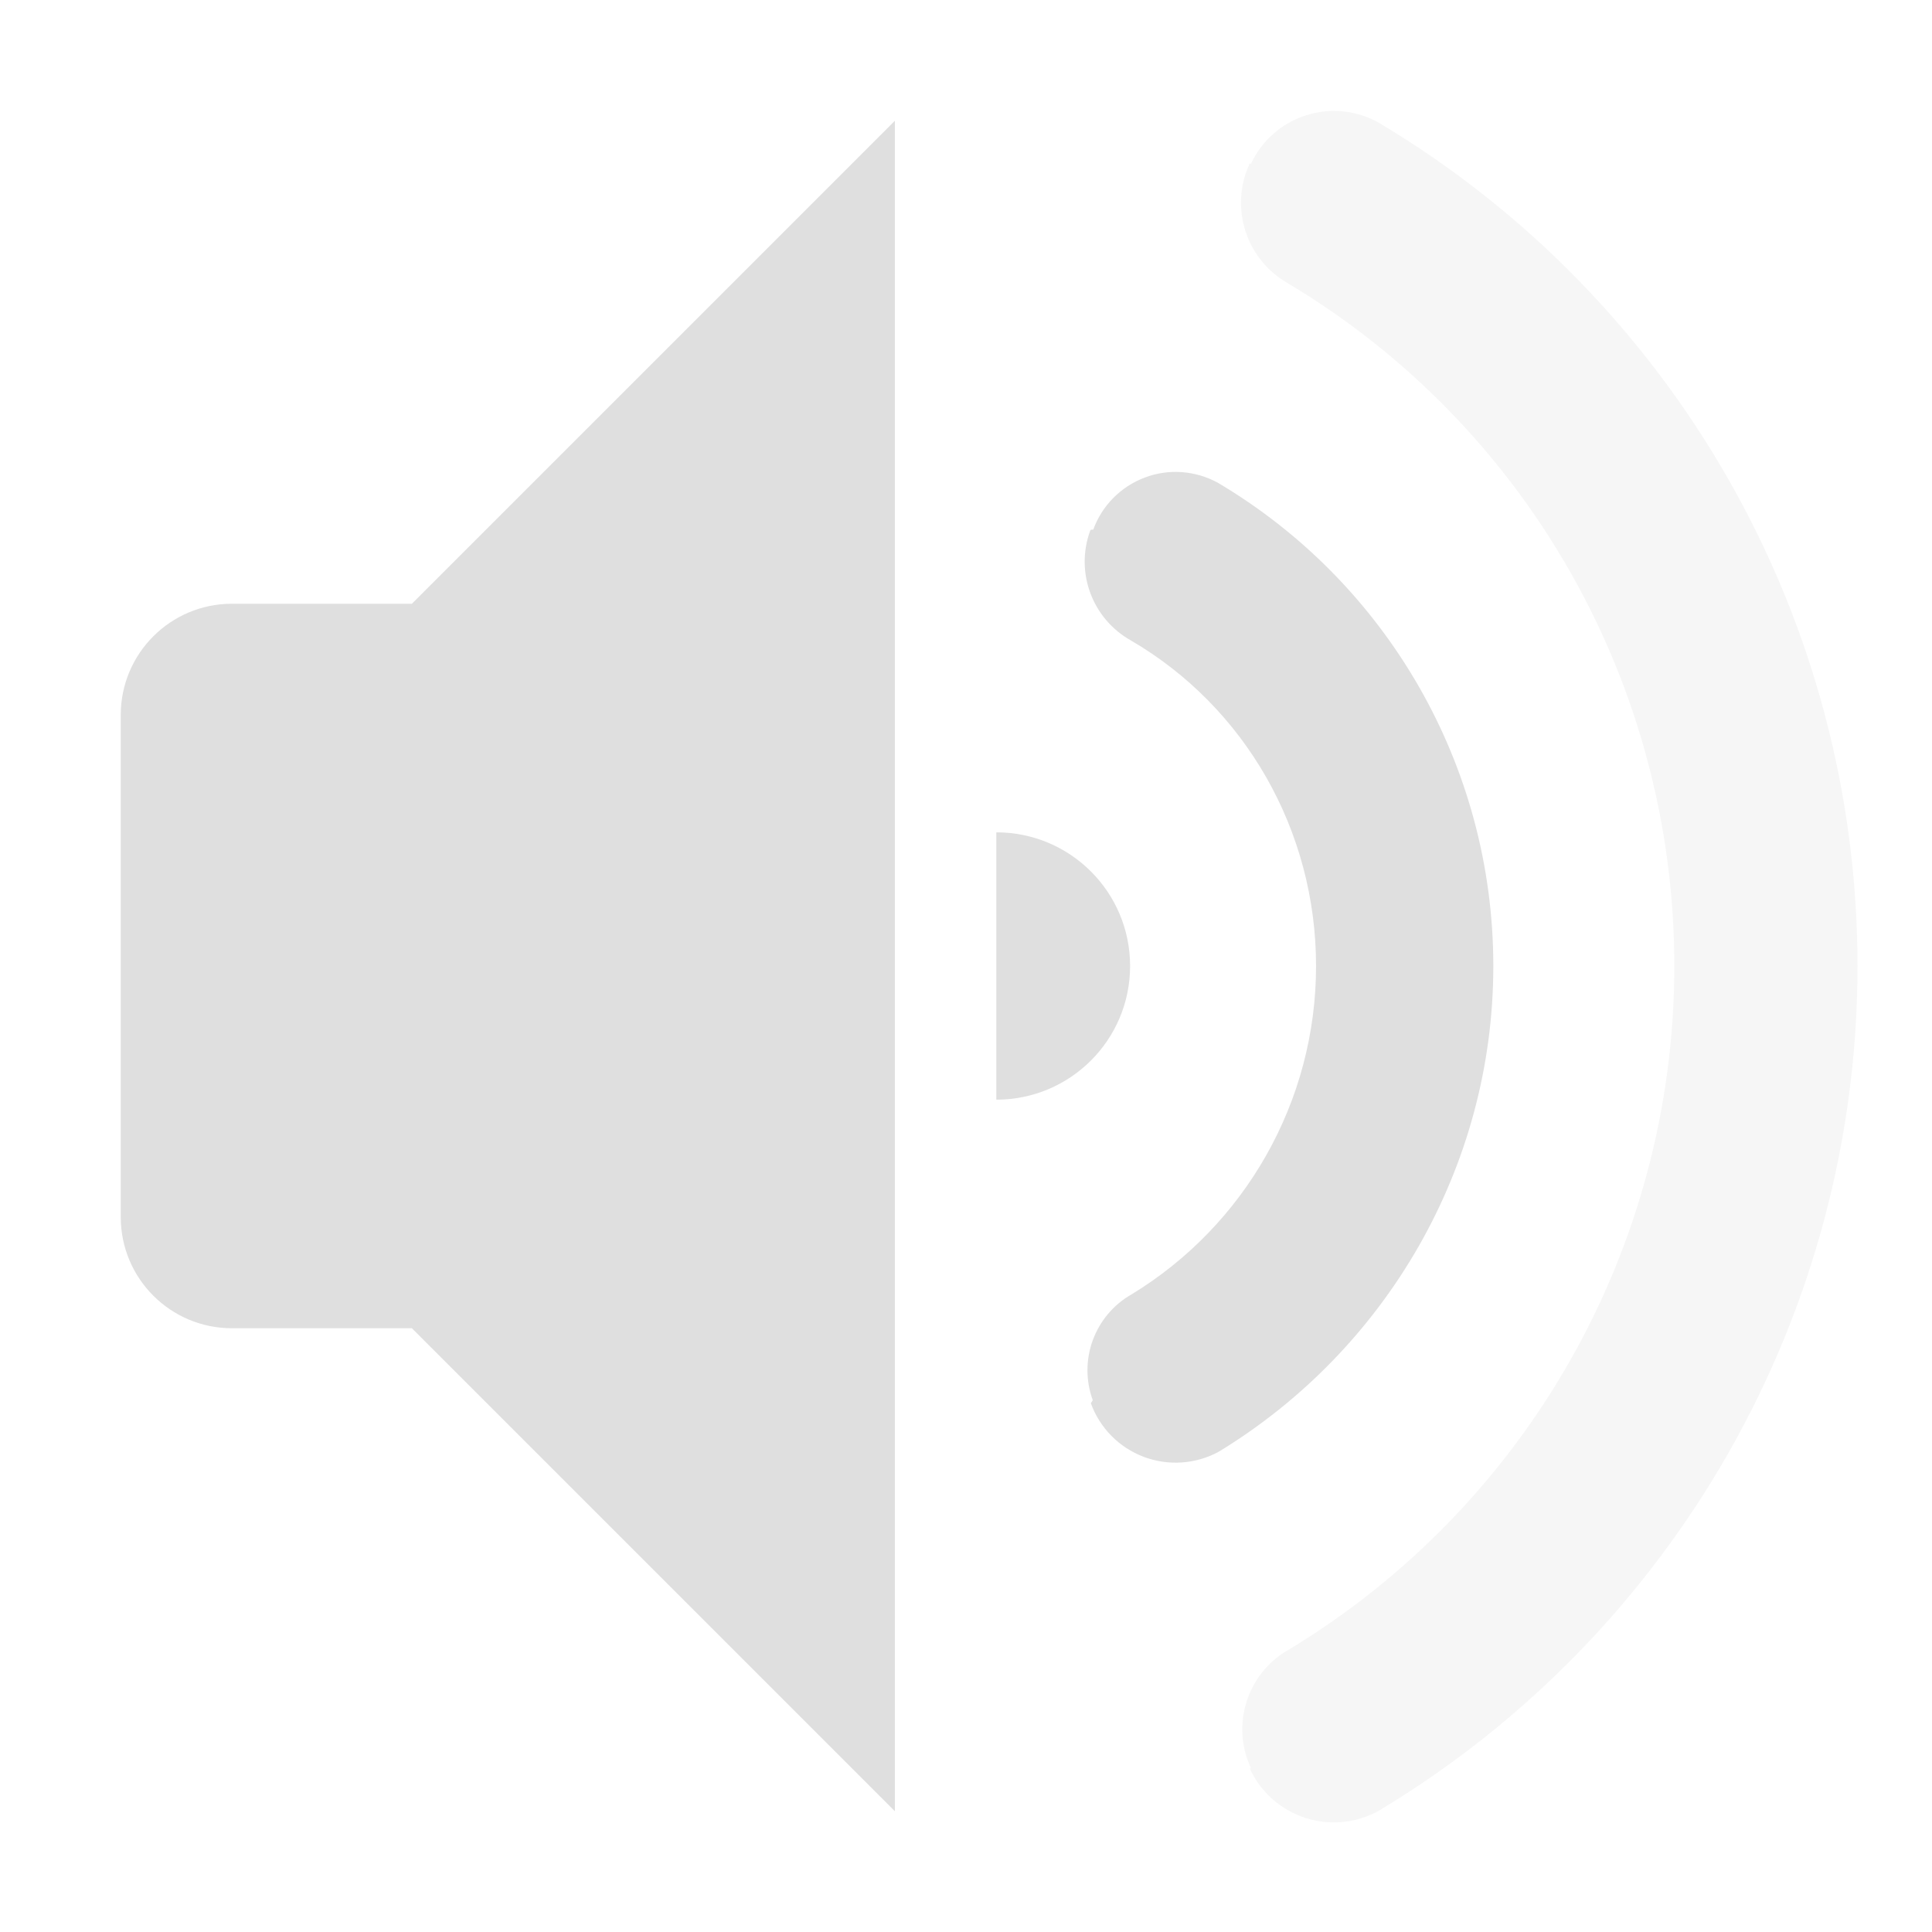
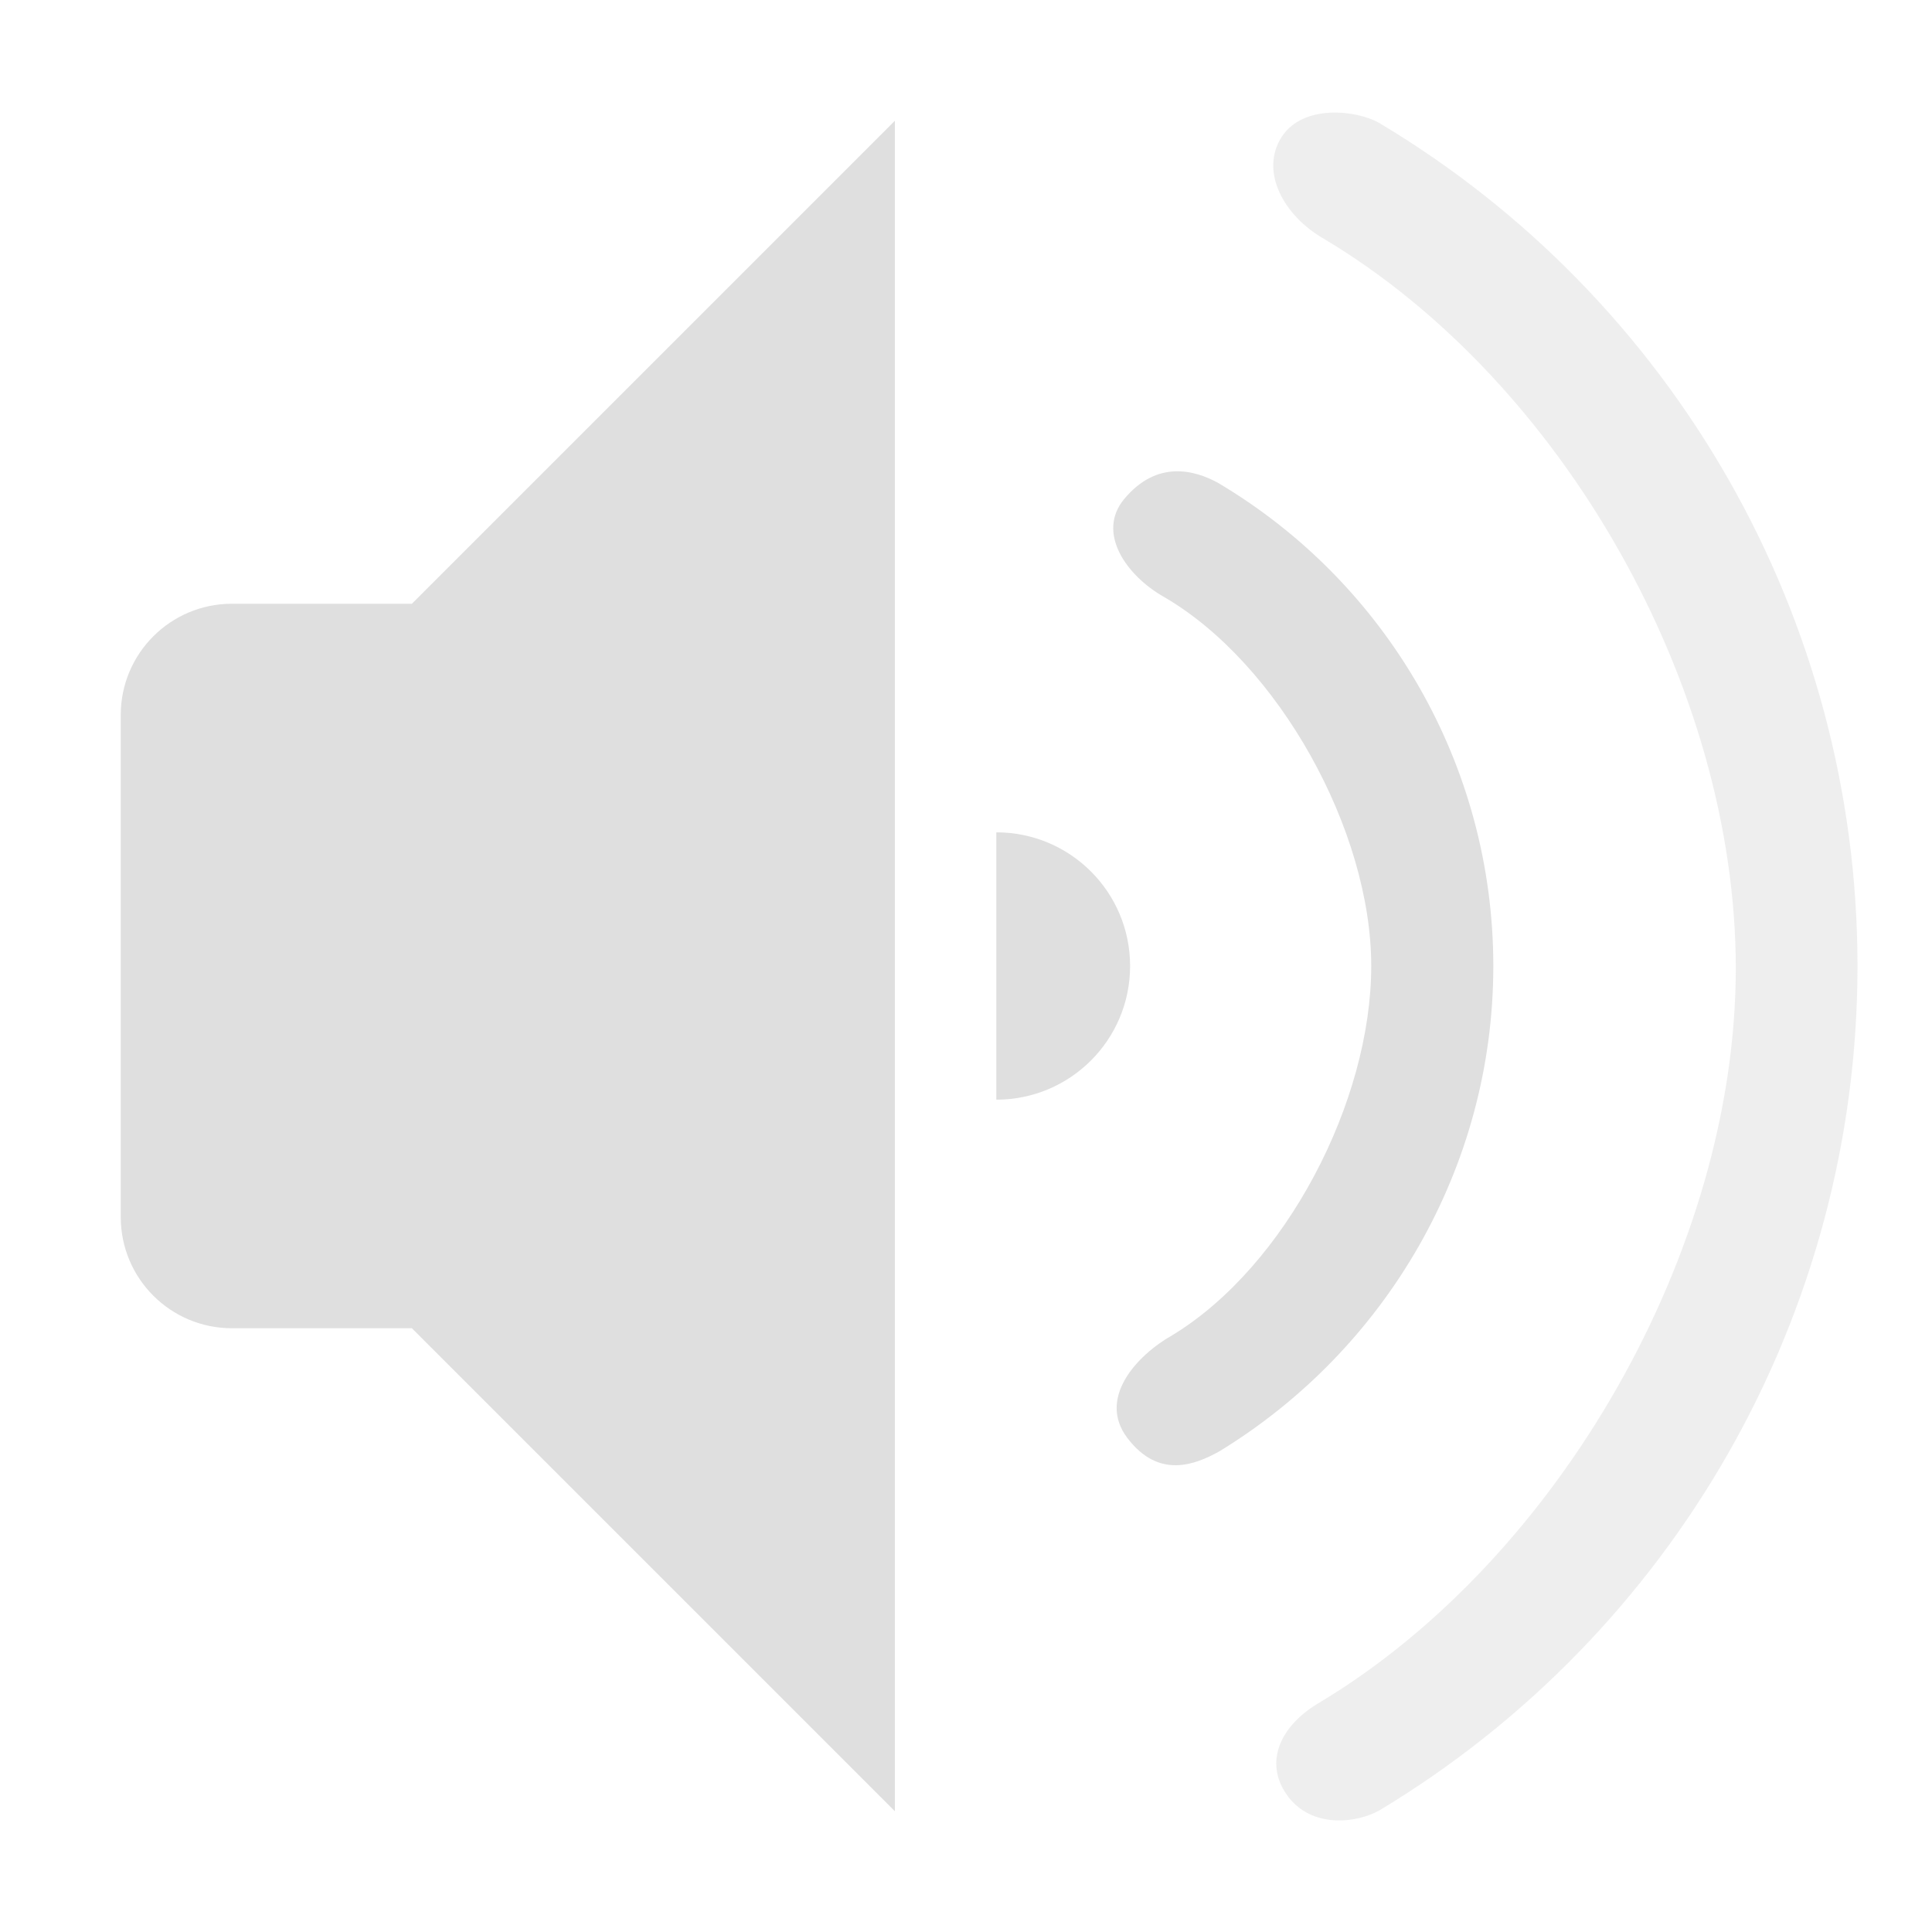
<svg xmlns="http://www.w3.org/2000/svg" style="clip-rule:evenodd;fill-rule:evenodd;stroke-linejoin:round;stroke-miterlimit:2" version="1.1" viewBox="0 0 16 16">
  <path d="m7.411 1-4 4h-1.49c-0.509 0-0.921 0.412-0.921 0.921v4.158c0 0.509 0.412 0.921 0.921 0.921h1.49l4 4v-14z" style="fill:rgb(223,223,223)" />
-   <path d="m10.351 14.648 8e-3 -8e-3c-0.166-0.356-0.031-0.781 0.31-0.976 1.97-1.188 3.197-3.33 3.197-5.664s-1.227-4.476-3.202-5.655c-0.346-0.198-0.483-0.628-0.315-0.99 1e-3 -1e-3 1e-3 -2e-3 0.011 1e-3 0.089-0.191 0.254-0.337 0.456-0.401 0.201-0.065 0.42-0.042 0.604 0.062 2.44 1.456 3.963 4.101 3.963 6.983s-1.523 5.527-3.958 6.992c-0.186 0.106-0.408 0.129-0.612 0.064-0.205-0.066-0.372-0.213-0.462-0.408z" style="fill-opacity:.3;fill:rgb(223,223,223)" />
-   <path d="m9.034 11.621 0.016-0.025c-0.122-0.333 0.016-0.705 0.325-0.879 0.934-0.57 1.524-1.593 1.524-2.717s-0.59-2.147-1.535-2.697c-0.319-0.18-0.461-0.563-0.336-0.907 2e-3 -6e-3 4e-3 -0.011 0.026-0.01 0.072-0.199 0.228-0.356 0.426-0.431 0.197-0.075 0.418-0.059 0.604 0.042 1.397 0.826 2.283 2.339 2.283 4.003s-0.886 3.177-2.273 4.022c-0.191 0.104-0.418 0.12-0.622 0.043s-0.364-0.239-0.438-0.444z" style="fill:rgb(223,223,223)" />
  <path d="m8.251 9.107c0.612 0 1.108-0.495 1.108-1.107s-0.496-1.107-1.108-1.107v2.214z" style="fill:rgb(223,223,223)" />
+   <path d="m10.657 14.864c-0.19-0.269-0.059-0.576 0.282-0.771 1.97-1.188 3.436-3.74 3.436-6.074s-1.434-4.861-3.409-6.04c-0.346-0.198-0.532-0.568-0.351-0.846 0.178-0.274 0.621-0.22 0.805-0.116 2.44 1.456 3.963 4.101 3.963 6.983s-1.523 5.527-3.958 6.992c-0.186 0.106-0.567 0.157-0.768-0.128z" style="fill-opacity:.5;fill:rgb(223,223,223)" />
+   <path d="m9.335 11.907c-0.244-0.324 0.069-0.678 0.378-0.852 0.934-0.57 1.643-1.931 1.643-3.055s-0.769-2.505-1.714-3.055c-0.319-0.18-0.561-0.535-0.333-0.811 0.274-0.331 0.589-0.238 0.775-0.137 1.397 0.826 2.283 2.339 2.283 4.003s-0.886 3.177-2.273 4.022c-0.191 0.104-0.496 0.234-0.759-0.115z" style="fill:rgb(223,223,223)" />
</svg>
